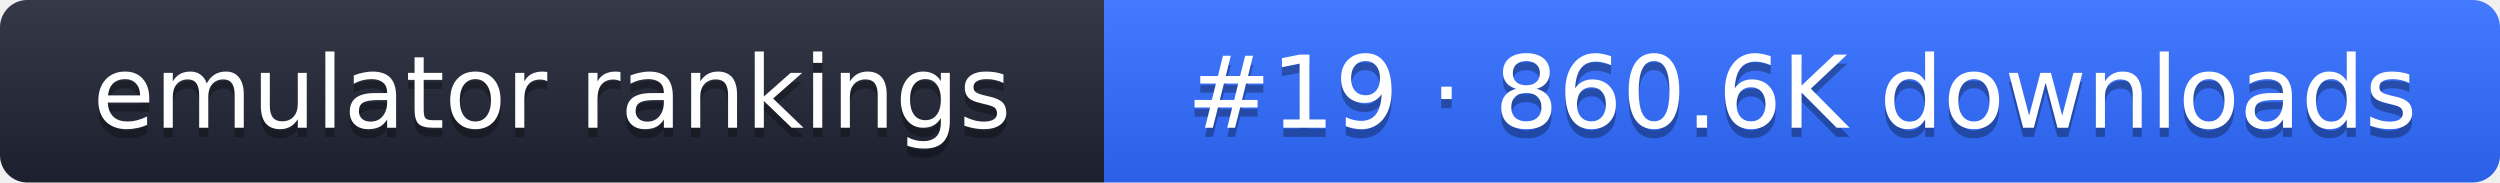
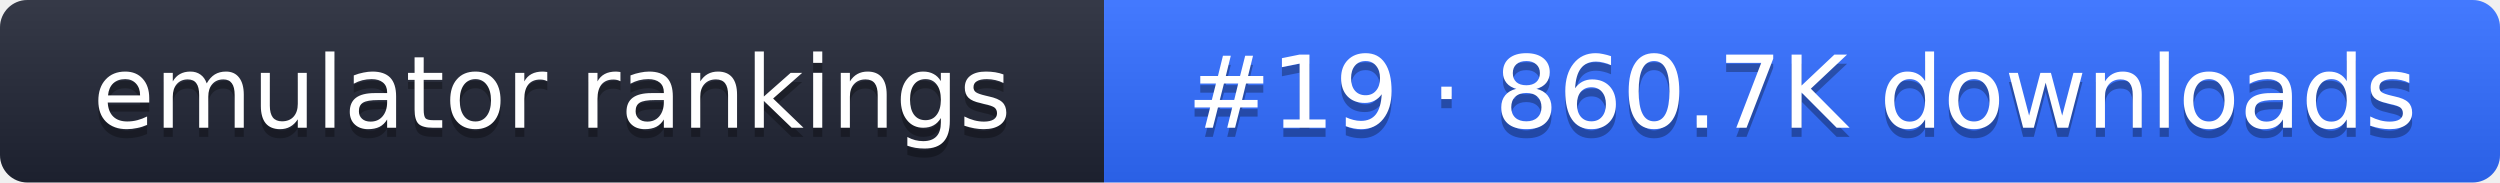
- <svg xmlns="http://www.w3.org/2000/svg" width="274" height="20" role="img" aria-label="emulator rankings: #19 · 860.6K downloads">
+ <svg xmlns="http://www.w3.org/2000/svg" width="274" height="20" role="img" aria-label="emulator rankings: #19 · 860.7K downloads">
  <linearGradient id="g" x2="0" y2="100%">
    <stop offset="0" stop-color="#fff" stop-opacity=".1" />
    <stop offset="1" stop-opacity=".1" />
  </linearGradient>
  <clipPath id="r">
    <rect width="274" height="20" rx="3" fill="#fff" />
  </clipPath>
  <g clip-path="url(#r)">
    <rect width="121" height="20" fill="#1f2433" />
    <rect x="121" width="153" height="20" fill="#2f6bff" />
    <rect width="274" height="20" fill="url(#g)" />
  </g>
  <g fill="#fff" text-anchor="middle" font-family="Verdana,DejaVu Sans,sans-serif" font-size="11">
    <text x="60.5" y="15" fill="#010101" fill-opacity=".3">emulator rankings</text>
    <text x="60.5" y="14">emulator rankings</text>
-     <text x="197.5" y="15" fill="#010101" fill-opacity=".3">#19 · 860.6K downloads</text>
-     <text x="197.5" y="14">#19 · 860.6K downloads</text>
+     <text x="197.5" y="15" fill="#010101" fill-opacity=".3">#19 · 860.7K downloads</text>
+     <text x="197.5" y="14">#19 · 860.7K downloads</text>
  </g>
</svg>
